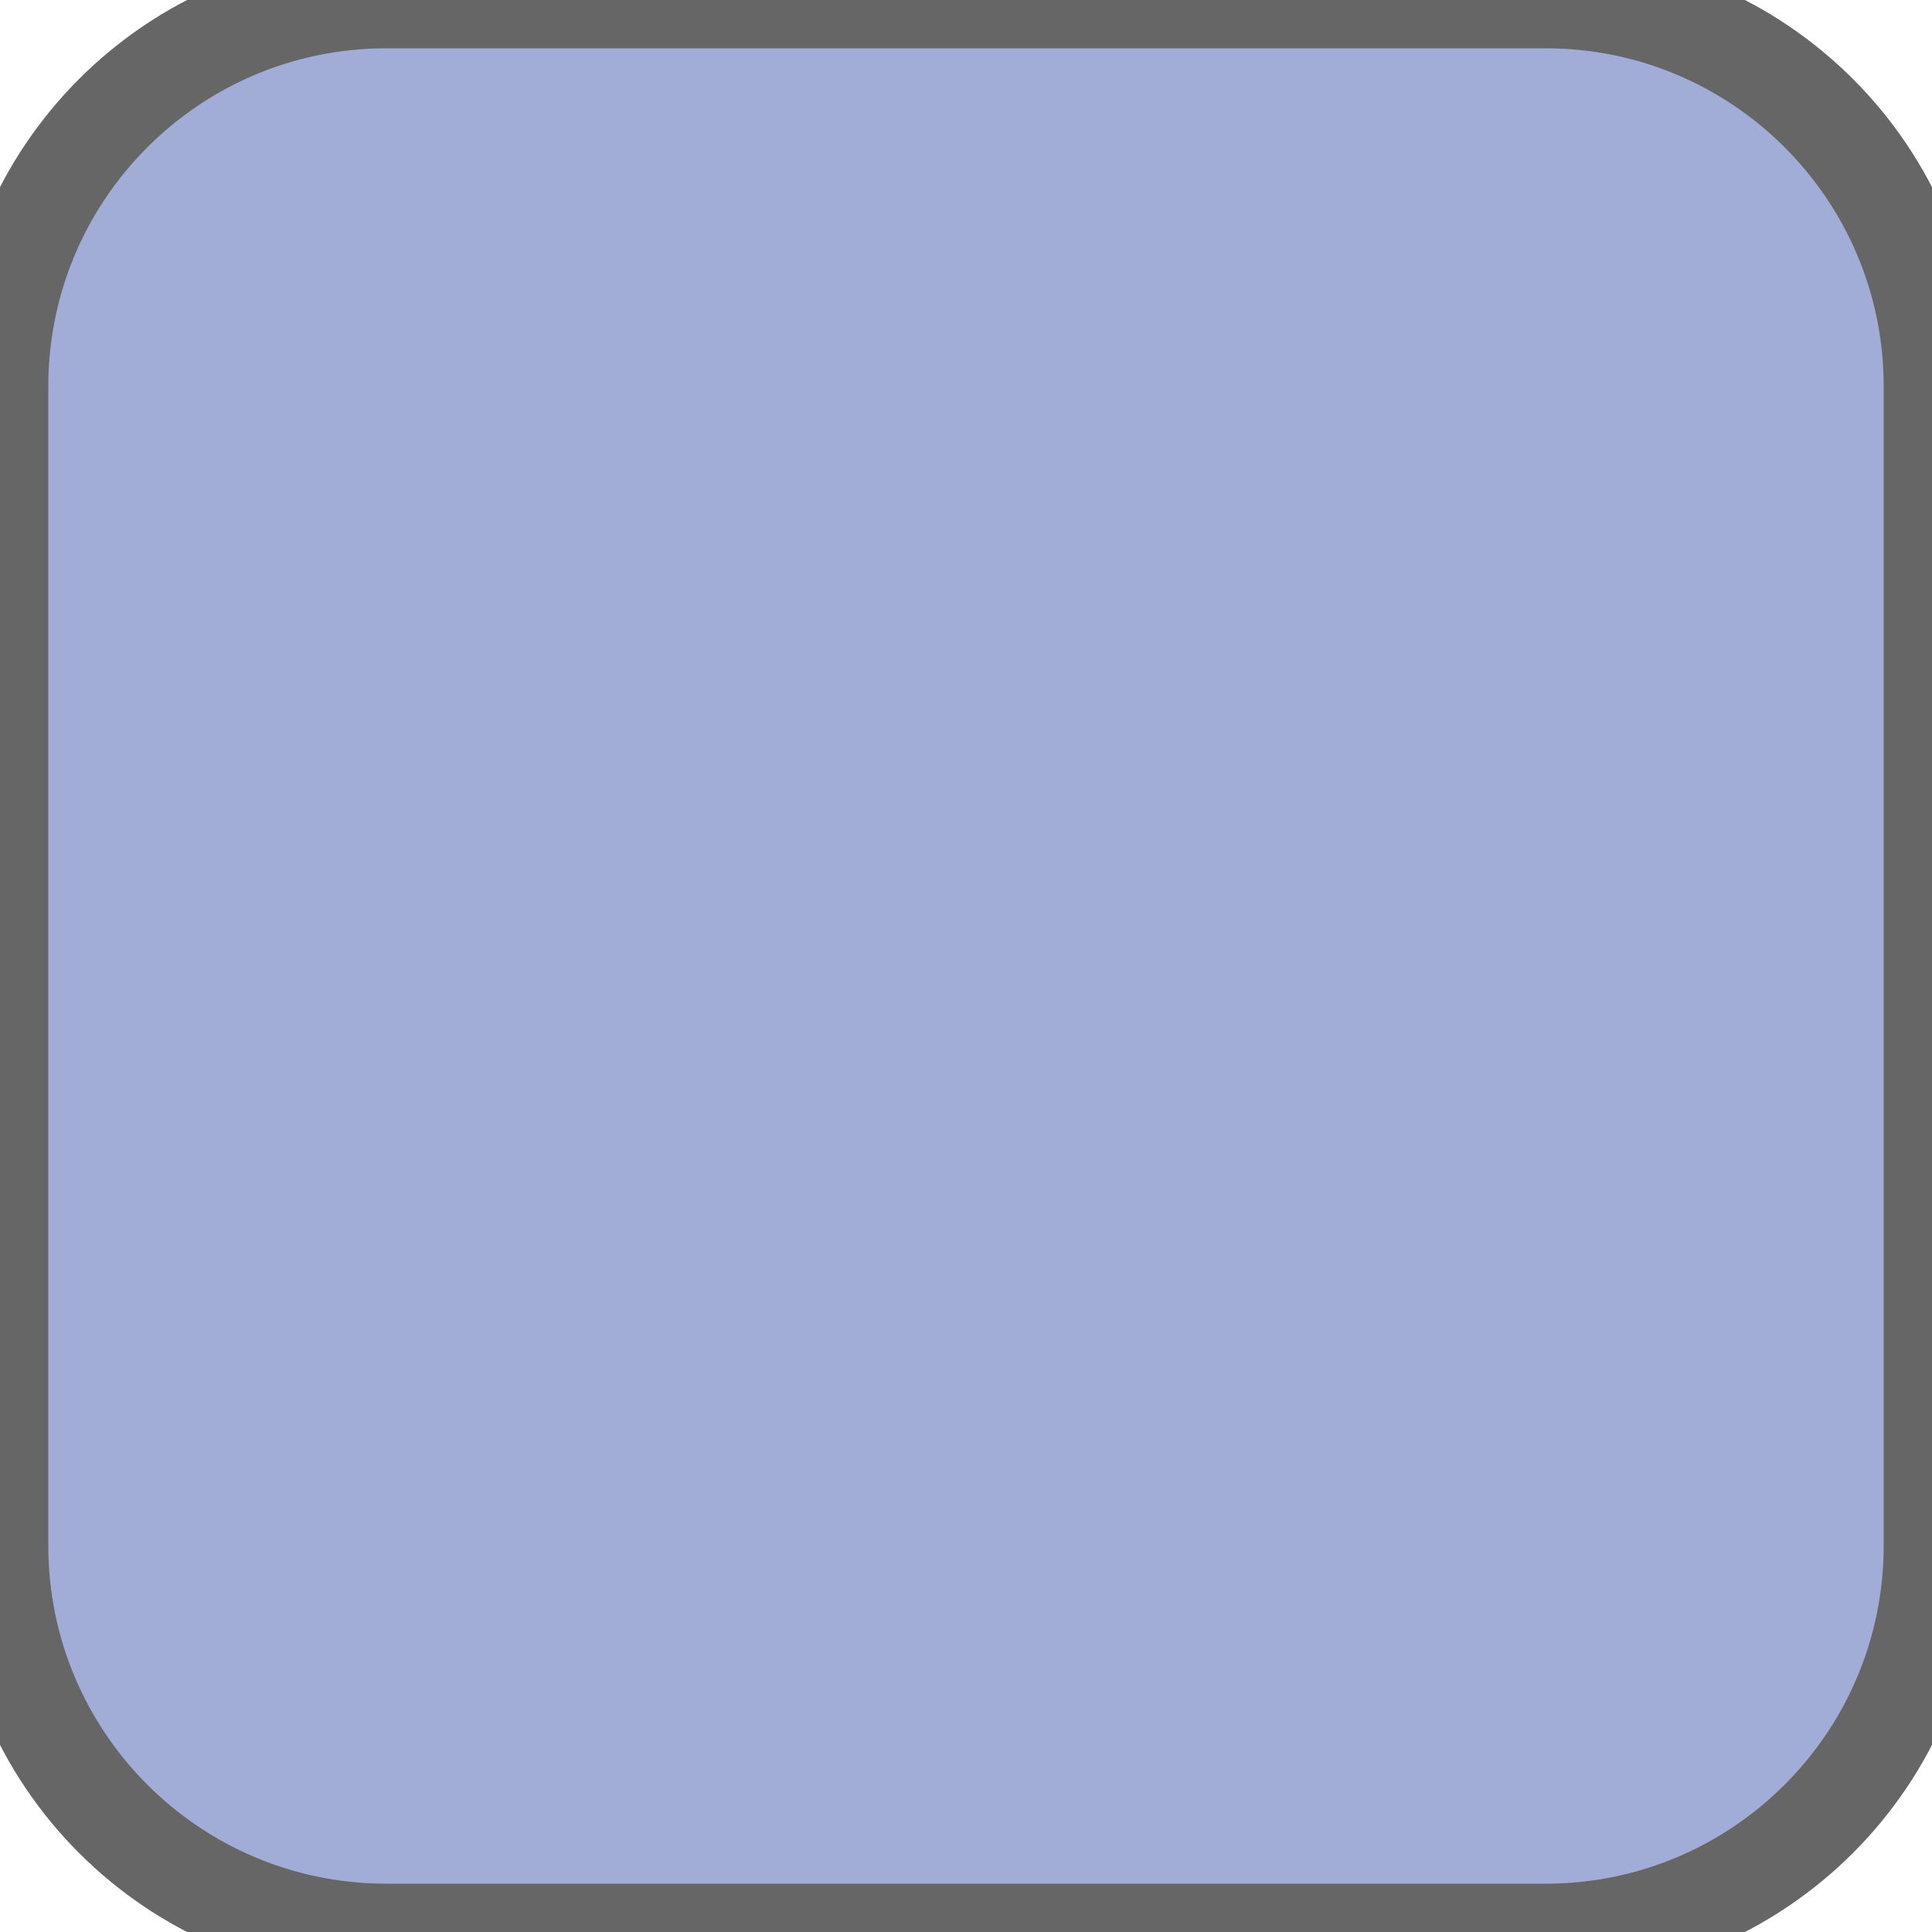
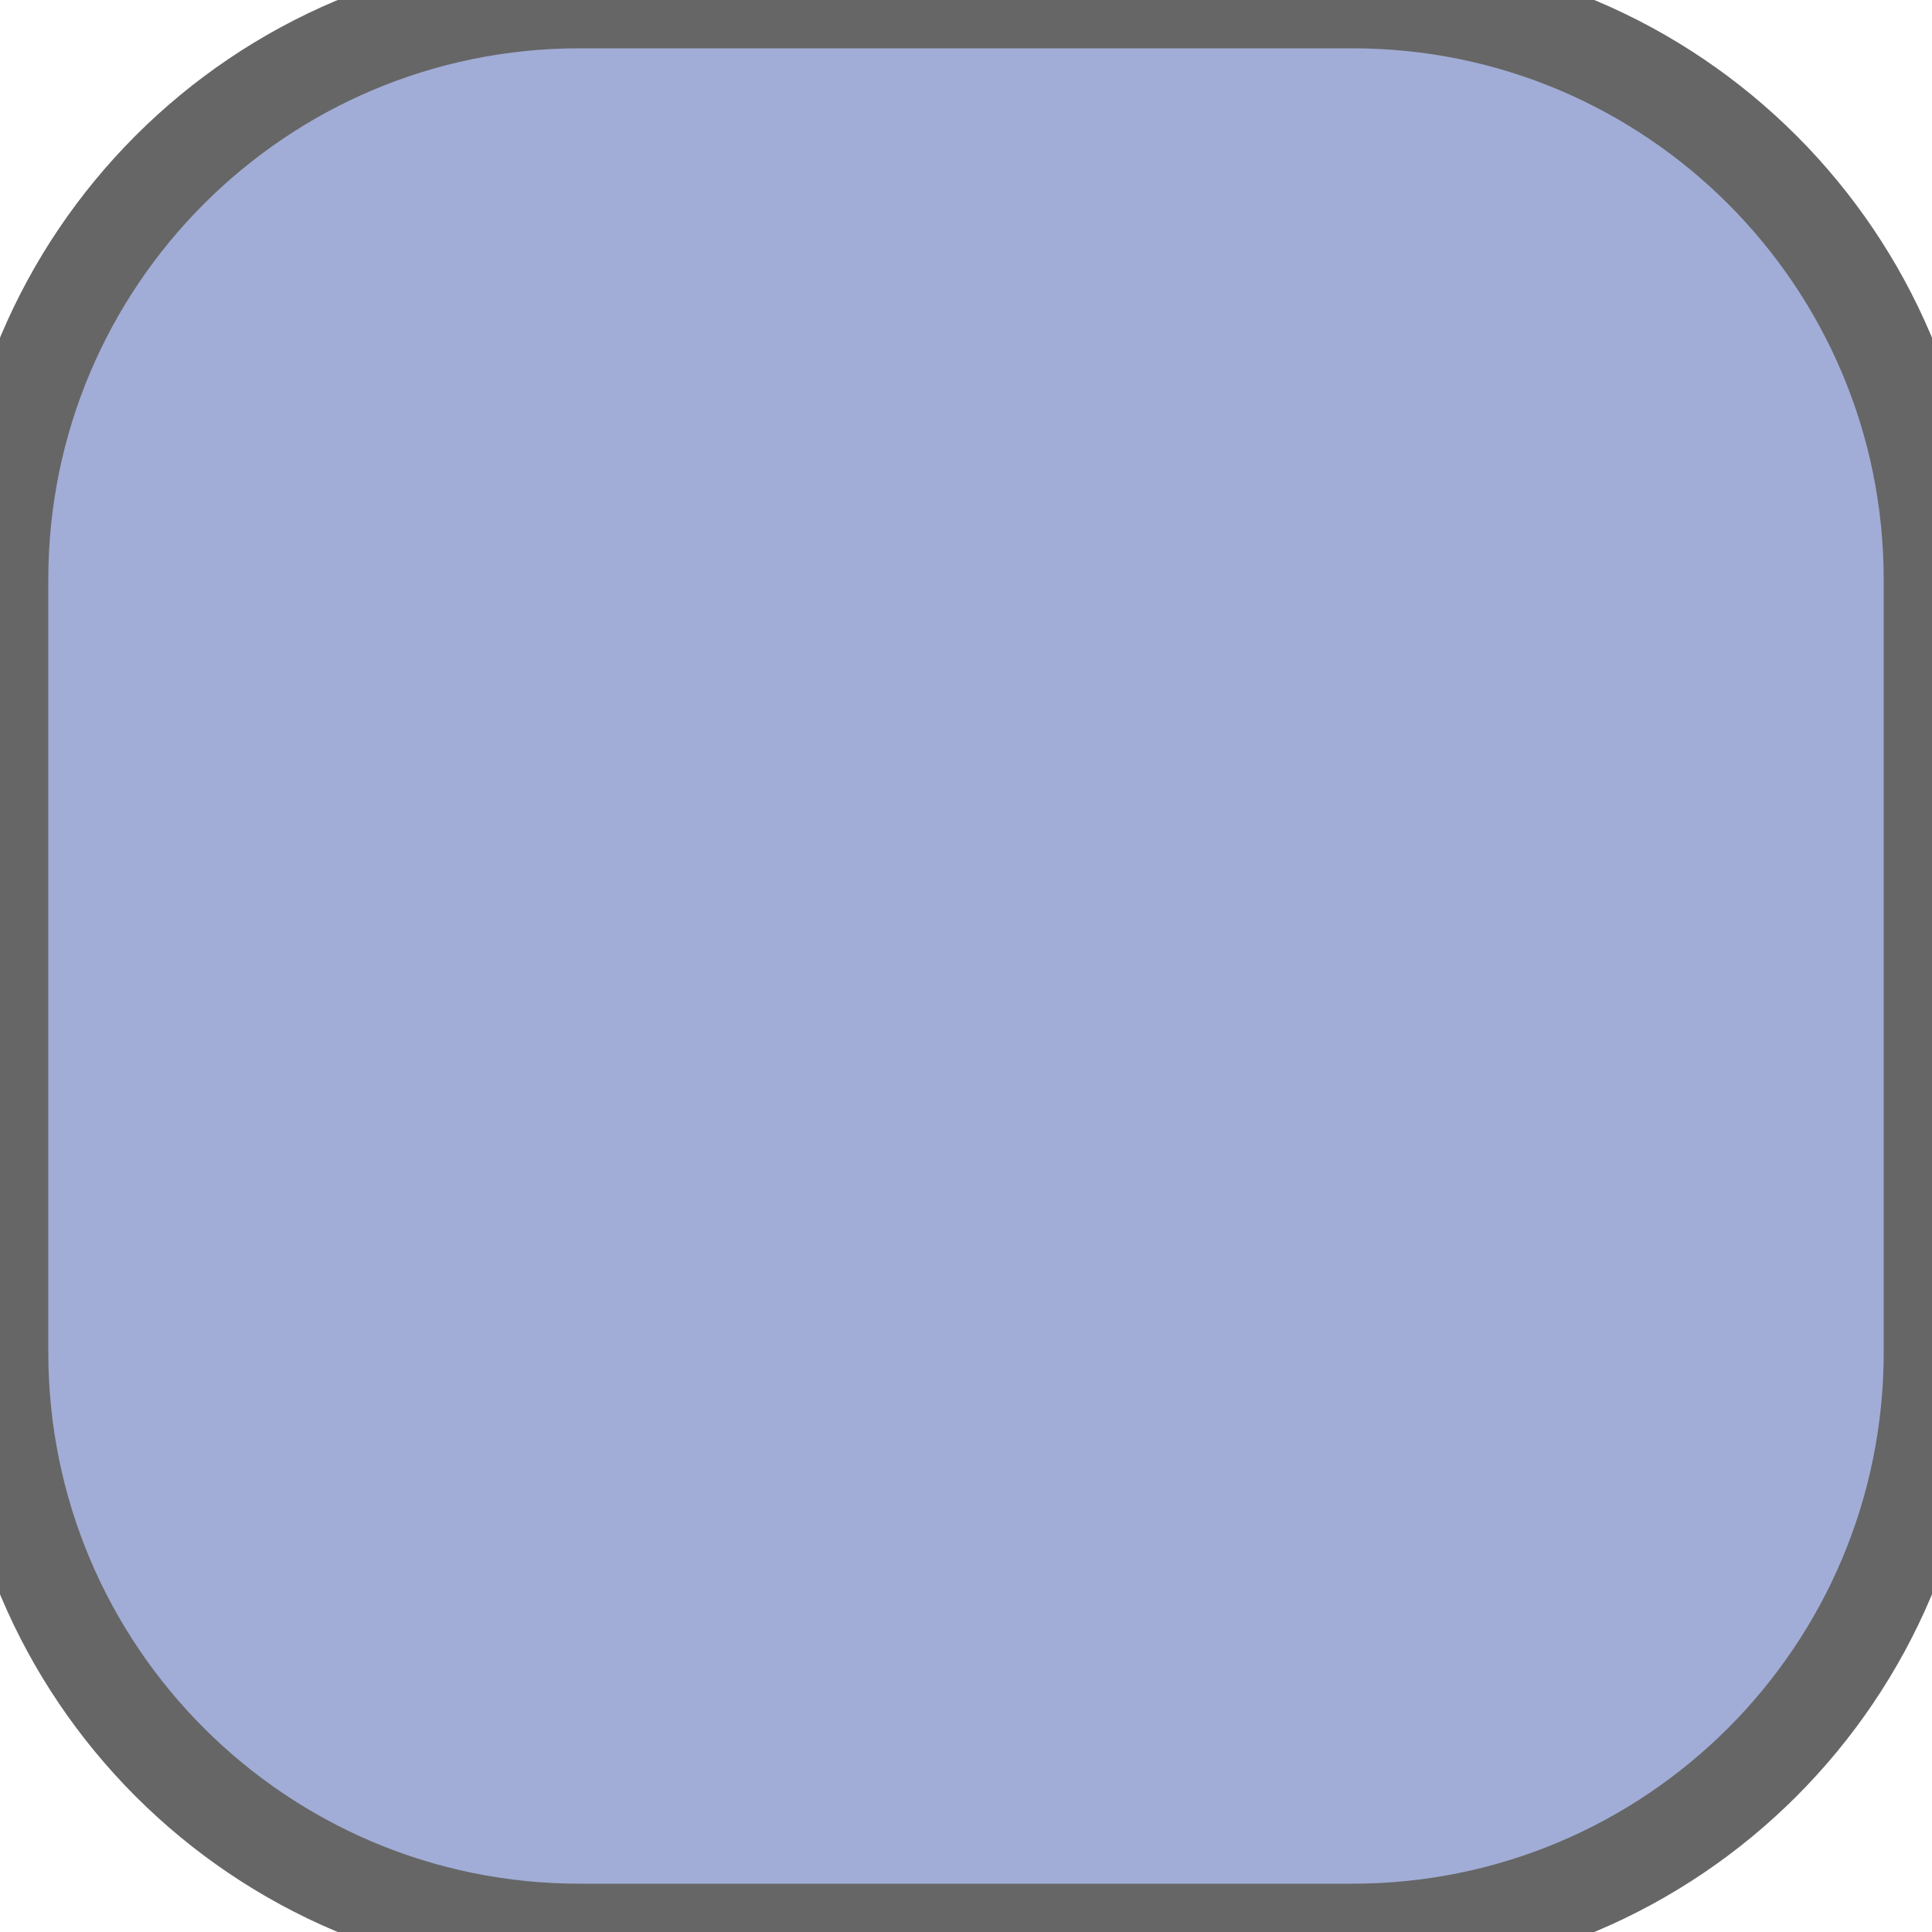
<svg xmlns="http://www.w3.org/2000/svg" width="20" height="20">
-   <rect width="20" height="20" ry="4" rx="4" fill="#a1add6" stroke="#666666" stroke-width="1" />
+   <rect width="20" height="20" ry="6" rx="6" fill="#a1add6" stroke="#666666" stroke-width="1" />
</svg>
